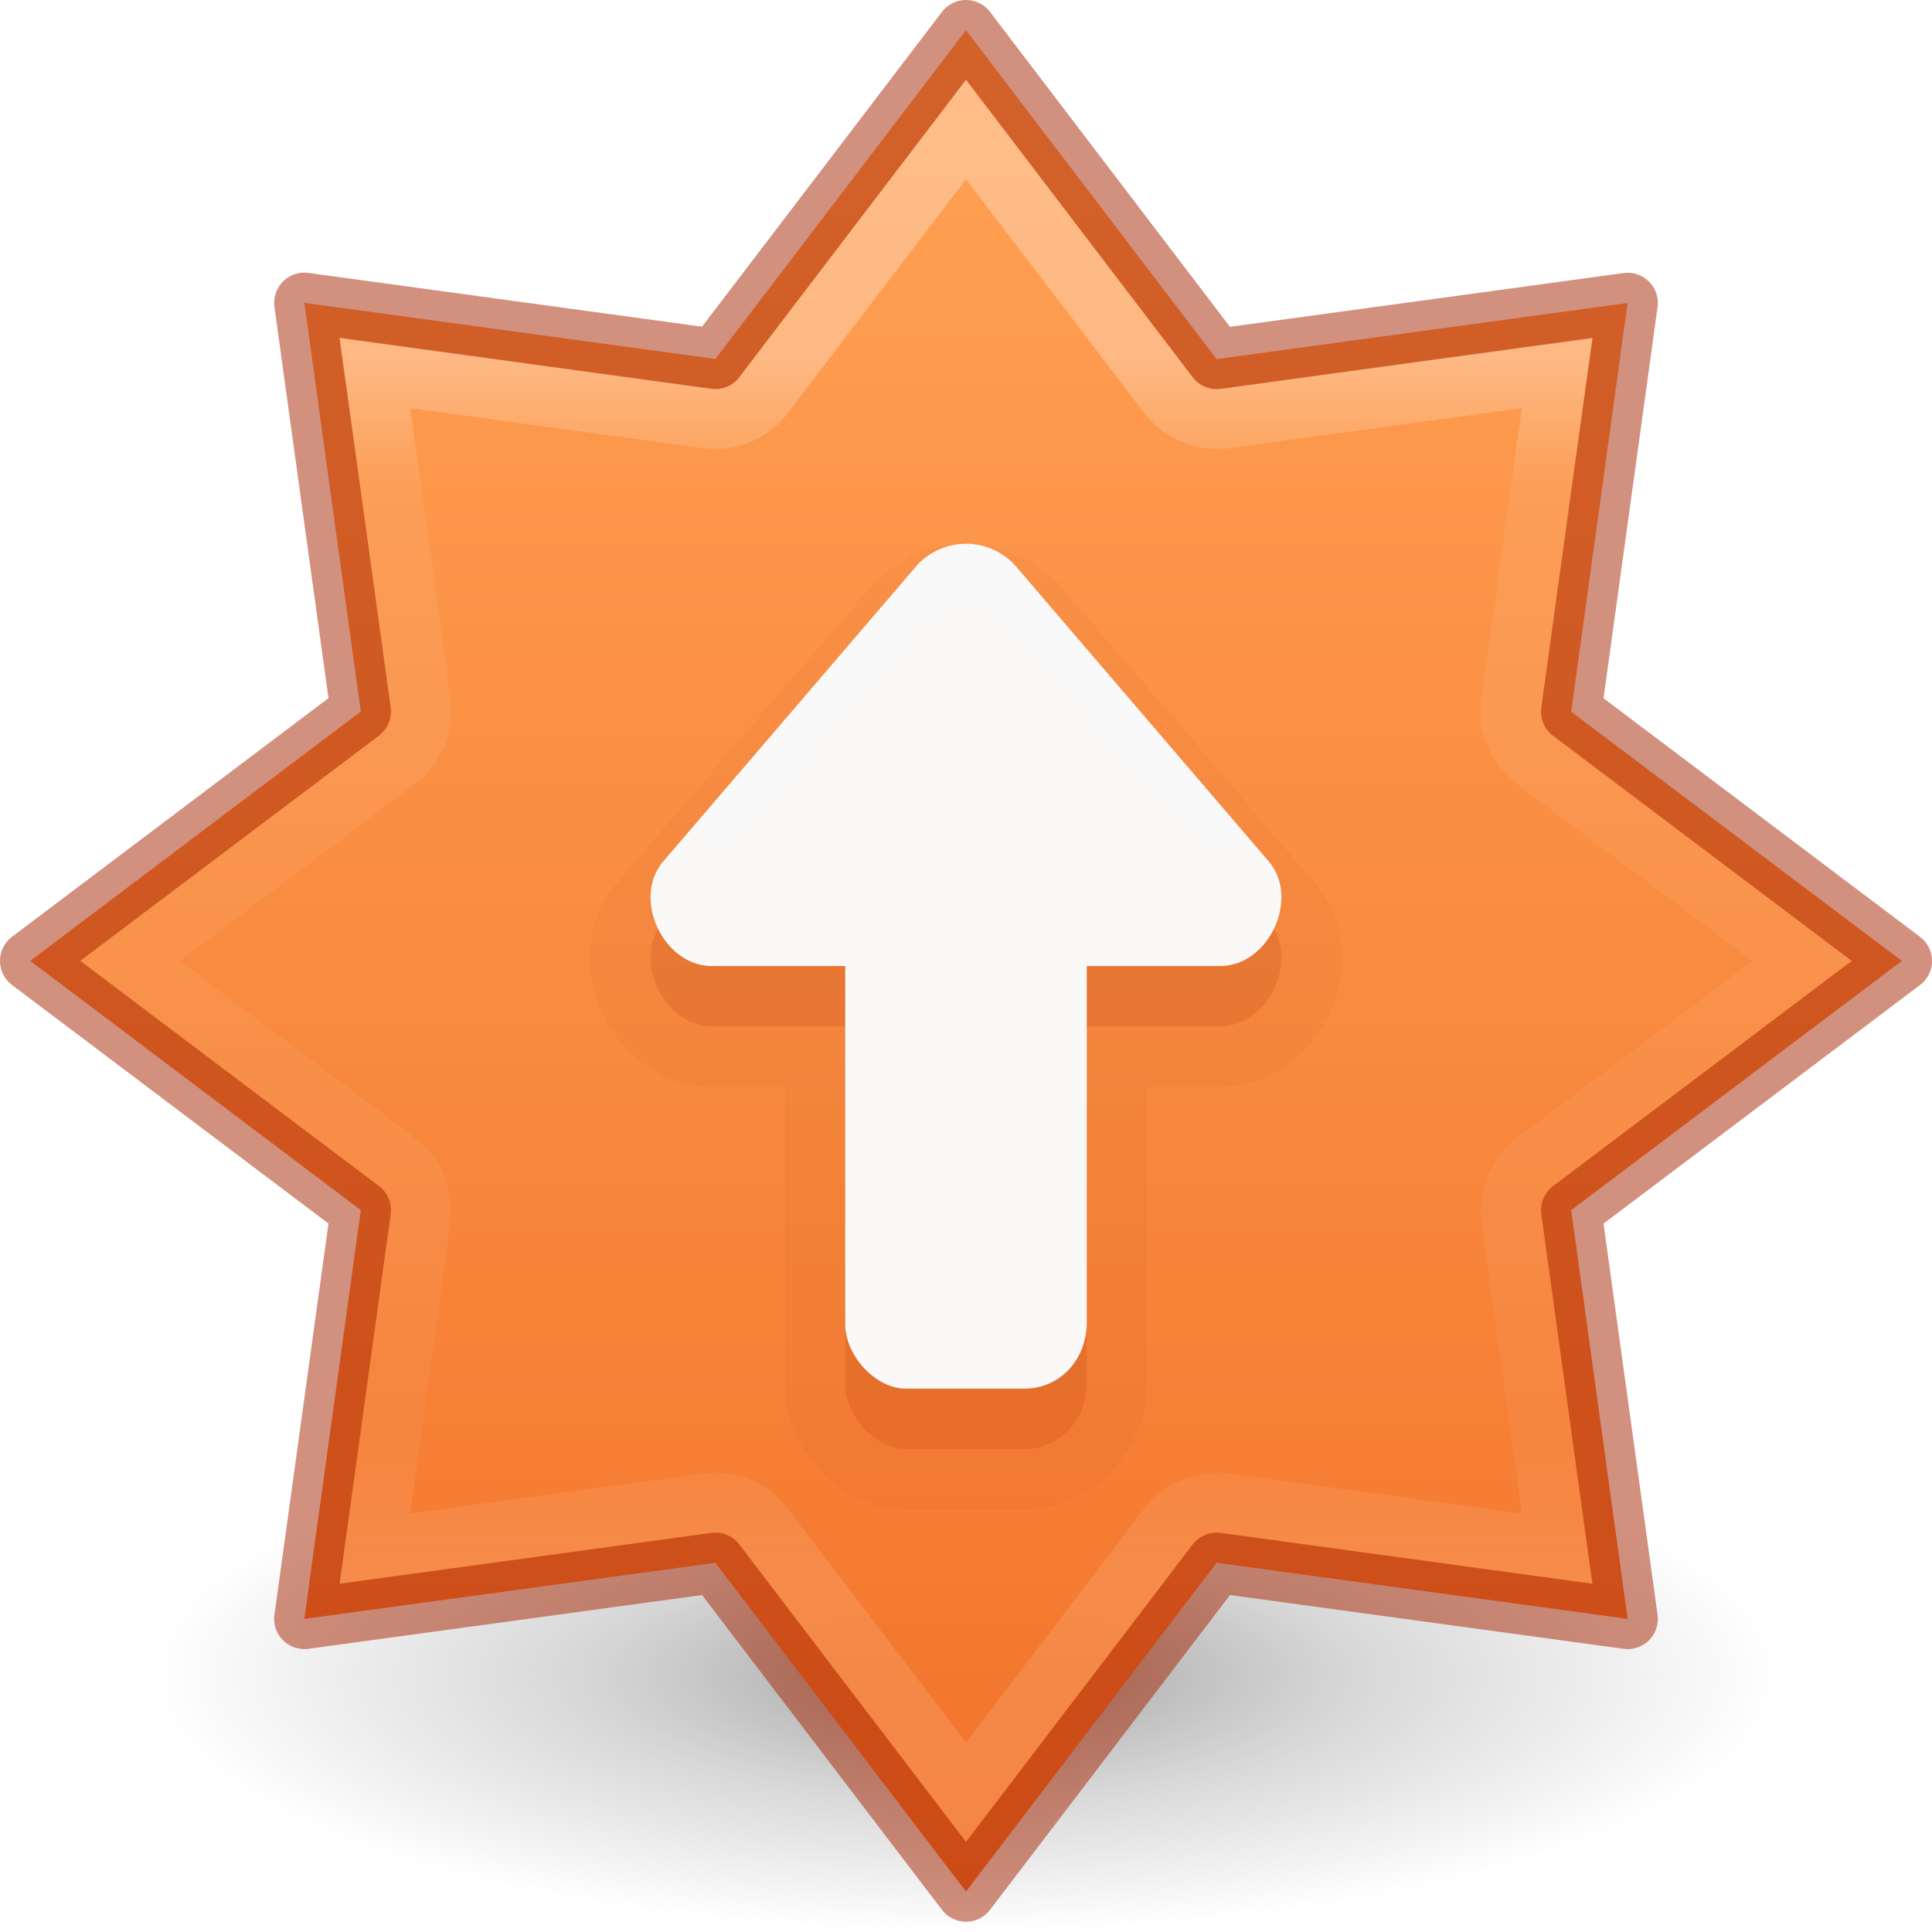
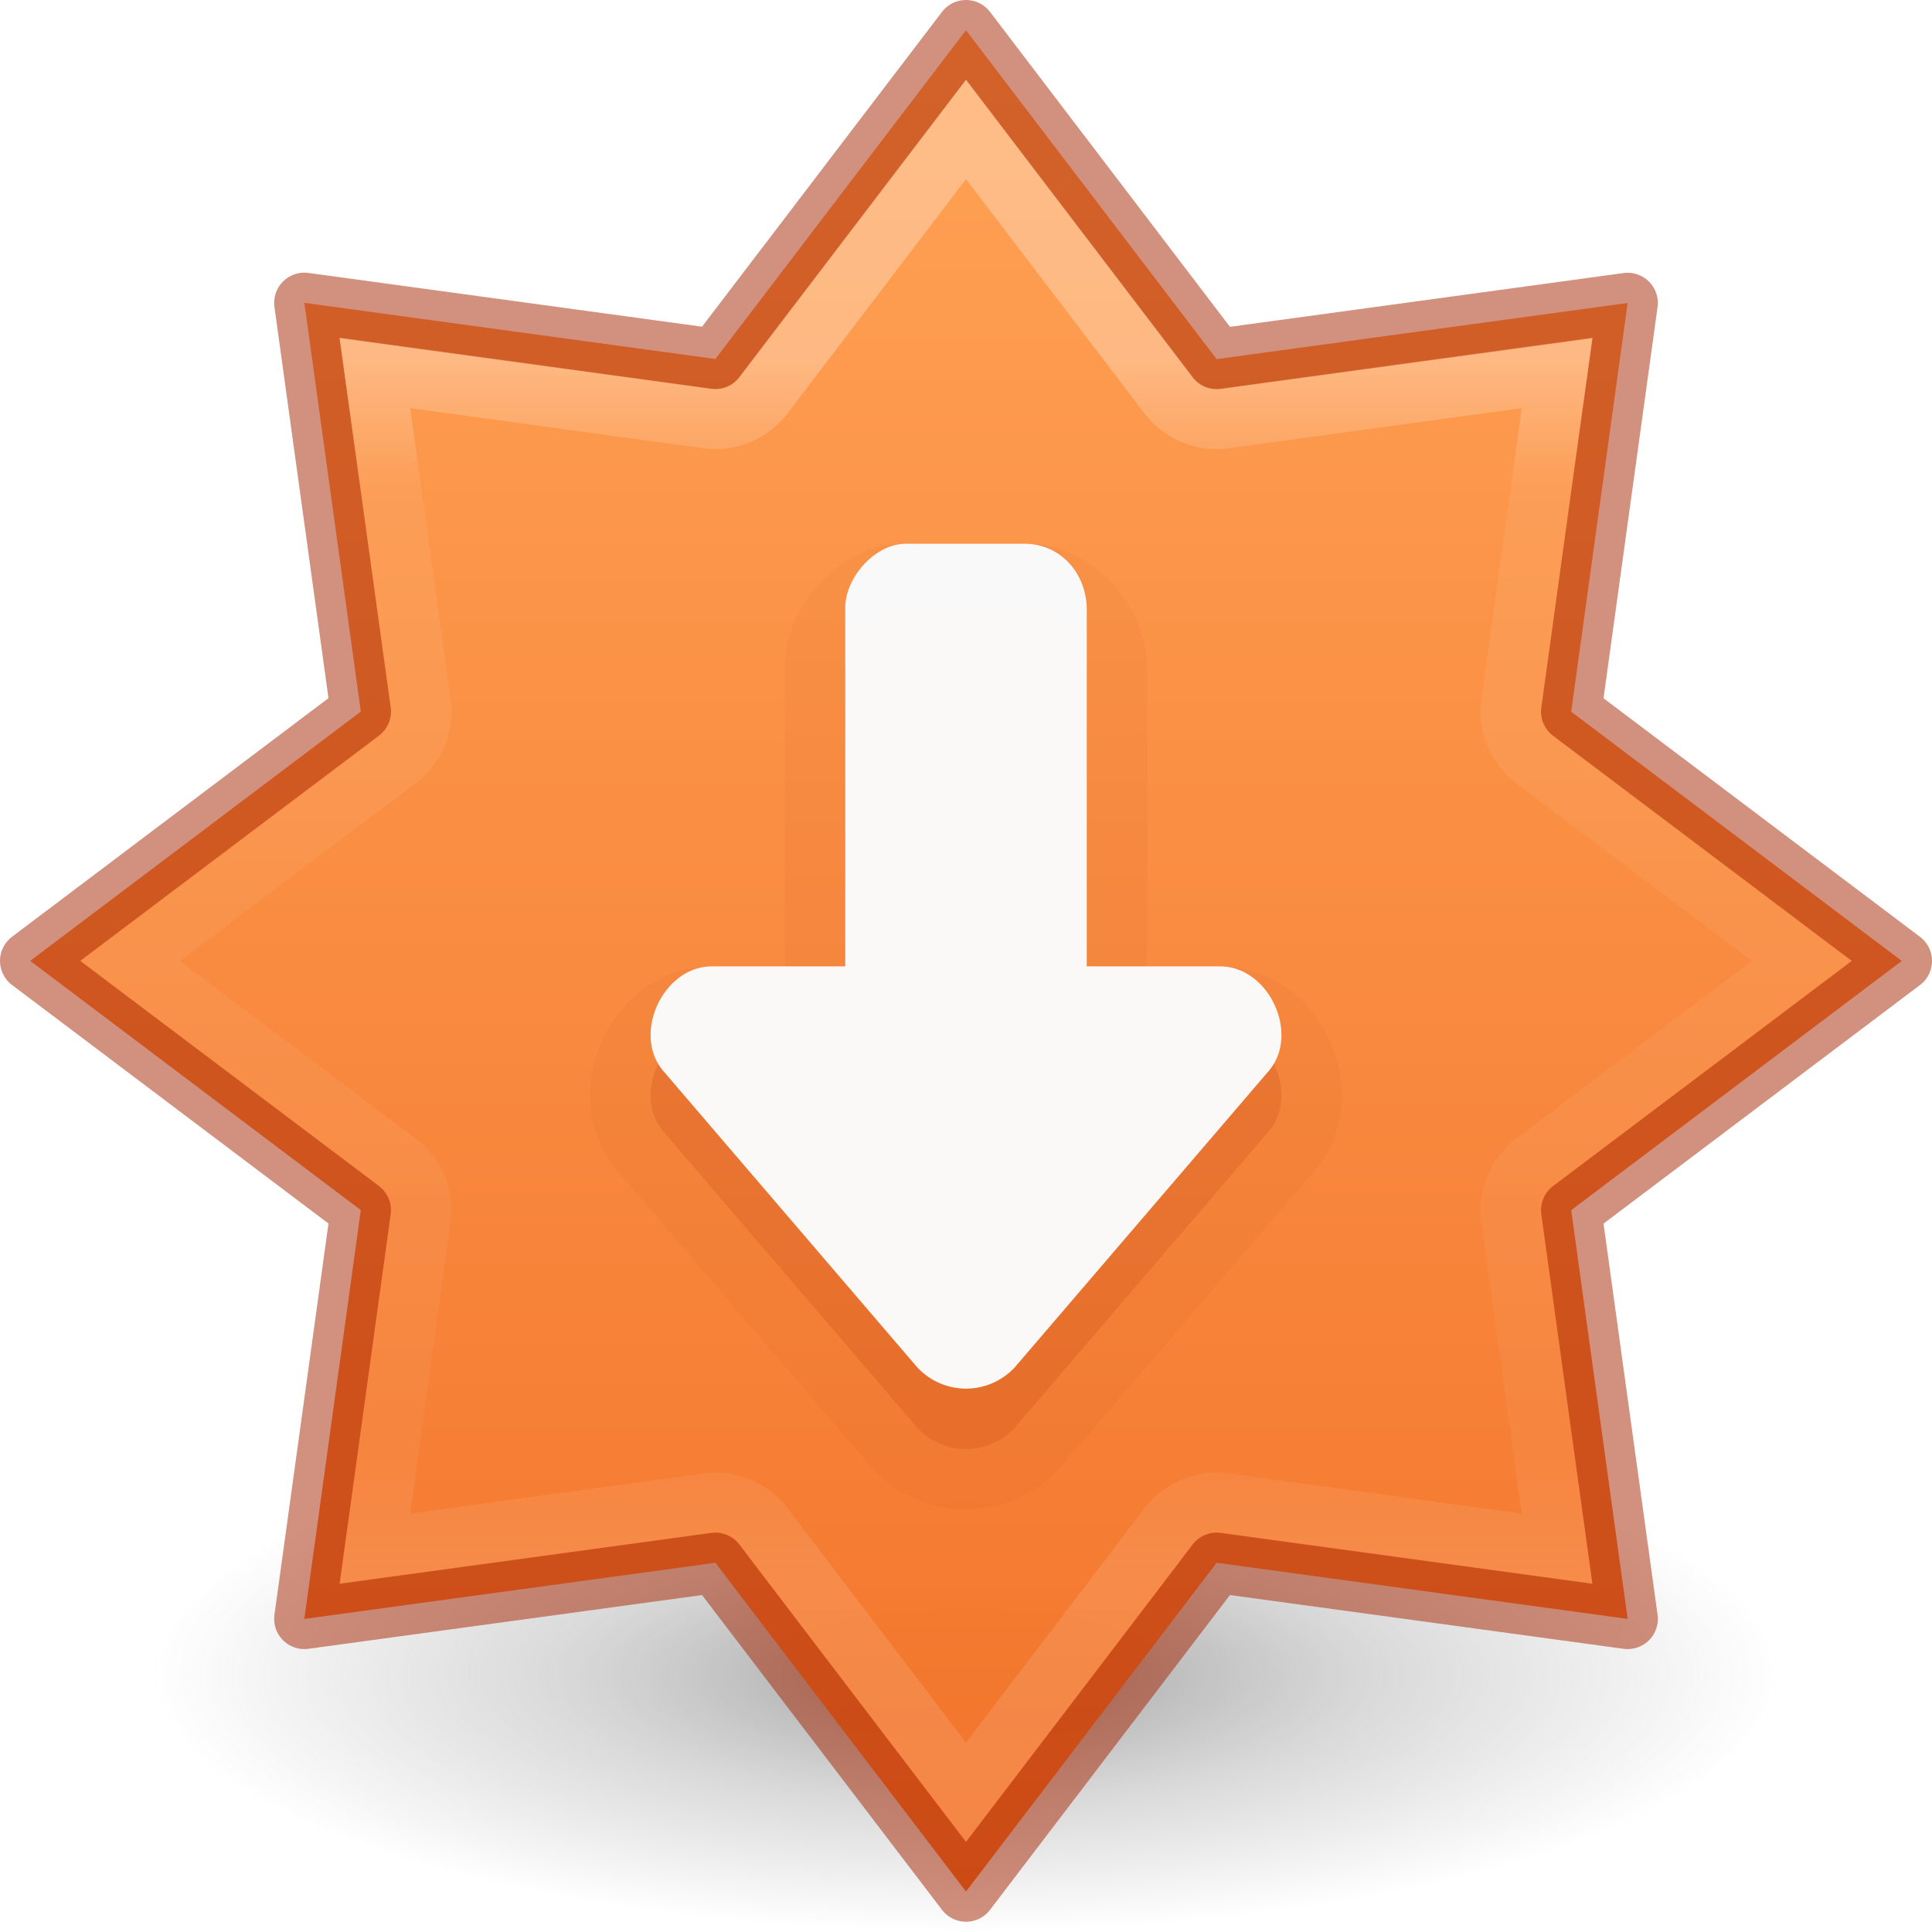
- <svg xmlns="http://www.w3.org/2000/svg" xmlns:xlink="http://www.w3.org/1999/xlink" version="1.1" width="32" height="32" id="svg6860">
+ <svg xmlns="http://www.w3.org/2000/svg" xmlns:xlink="http://www.w3.org/1999/xlink" id="svg6860" height="32" width="32" version="1.1">
  <defs id="defs6862">
    <linearGradient id="linearGradient857">
-       <stop style="stop-color:#ffa154;stop-opacity:1" offset="0" id="stop853" />
-       <stop style="stop-color:#f37329;stop-opacity:1" offset="1" id="stop855" />
+       <stop id="stop853" offset="0" style="stop-color:#ffa154;stop-opacity:1" />
+       <stop id="stop855" offset="1" style="stop-color:#f37329;stop-opacity:1" />
    </linearGradient>
    <linearGradient id="linearGradient3820-7-2-2">
-       <stop id="stop3822-2-6-36" style="stop-color:#3d3d3d;stop-opacity:1" offset="0" />
-       <stop id="stop3864-8-7-6" style="stop-color:#686868;stop-opacity:0.498" offset="0.5" />
-       <stop id="stop3824-1-2-4" style="stop-color:#686868;stop-opacity:0" offset="1" />
+       <stop offset="0" style="stop-color:#3d3d3d;stop-opacity:1" id="stop3822-2-6-36" />
+       <stop offset="0.5" style="stop-color:#686868;stop-opacity:0.498" id="stop3864-8-7-6" />
+       <stop offset="1" style="stop-color:#686868;stop-opacity:0" id="stop3824-1-2-4" />
    </linearGradient>
-     <linearGradient y2="19.661" x2="61.238" y1="15.479" x1="61.238" gradientTransform="matrix(2.326875,0,0,2.326875,-135.9447,-32.84278)" gradientUnits="userSpaceOnUse" id="linearGradient3293-3-6" xlink:href="#linearGradient4806-6-2" />
+     <linearGradient xlink:href="#linearGradient4806-6-2" id="linearGradient3293-3-6" gradientUnits="userSpaceOnUse" gradientTransform="matrix(2.326875,0,0,2.326875,-135.9447,-32.84278)" x1="61.238" y1="15.479" x2="61.238" y2="19.661" />
    <linearGradient id="linearGradient4806-6-2">
-       <stop offset="0" style="stop-color:#ffffff;stop-opacity:1" id="stop4808-7-9" />
-       <stop offset="0.104" style="stop-color:#ffffff;stop-opacity:0.235" id="stop4810-5-1" />
-       <stop offset="0.9" style="stop-color:#ffffff;stop-opacity:0.157" id="stop4812-3-2" />
-       <stop offset="1" style="stop-color:#ffffff;stop-opacity:0.392" id="stop4814-5-7" />
+       <stop id="stop4808-7-9" style="stop-color:#ffffff;stop-opacity:1" offset="0" />
+       <stop id="stop4810-5-1" style="stop-color:#ffffff;stop-opacity:0.235" offset="0.104" />
+       <stop id="stop4812-3-2" style="stop-color:#ffffff;stop-opacity:0.157" offset="0.9" />
+       <stop id="stop4814-5-7" style="stop-color:#ffffff;stop-opacity:0.392" offset="1" />
    </linearGradient>
-     <linearGradient x1="2065.696" y1="3220.528" x2="2065.696" y2="3244.851" id="linearGradient11527-6-5-3-6" xlink:href="#linearGradient857" gradientUnits="userSpaceOnUse" gradientTransform="matrix(1.694583,0,0,1.259909,-3482.449,-4056.927)" />
-     <radialGradient gradientTransform="matrix(0.2147274,0,0,0.06794726,-5.291731,15.08524)" gradientUnits="userSpaceOnUse" xlink:href="#linearGradient3820-7-2-2" id="radialGradient3108" fy="186.171" fx="99.157" r="62.769" cy="186.171" cx="99.157" />
+     <linearGradient gradientTransform="matrix(1.694583,0,0,1.259909,-3482.449,-4056.927)" gradientUnits="userSpaceOnUse" xlink:href="#linearGradient857" id="linearGradient11527-6-5-3-6" y2="3244.851" x2="2065.696" y1="3220.528" x1="2065.696" />
+     <radialGradient cx="99.157" cy="186.171" r="62.769" fx="99.157" fy="186.171" id="radialGradient3108" xlink:href="#linearGradient3820-7-2-2" gradientUnits="userSpaceOnUse" gradientTransform="matrix(0.2147274,0,0,0.06794726,-5.291731,15.08524)" />
  </defs>
-   <path style="opacity:0.5;fill:url(#radialGradient3108);fill-opacity:1;stroke:none;stroke-width:1" id="path3818-0-2-5" d="m 29.478,27.735 a 13.478,4.265 0 0 1 -26.957,0 13.478,4.265 0 1 1 26.957,0 z" />
-   <path id="path888" d="M 16,0.5 11.849,5.946 5.041,5.016 5.976,11.786 0.5,15.915 5.976,20.043 5.041,26.814 11.849,25.884 16,31.33 l 4.151,-5.446 6.808,0.93 -0.935,-6.77 5.476,-4.128 -5.476,-4.128 0.935,-6.77 -6.808,0.93 z" style="opacity:0.99;vector-effect:none;fill:url(#linearGradient11527-6-5-3-6);fill-opacity:1;stroke:none;stroke-width:1;stroke-linecap:butt;stroke-linejoin:miter;stroke-miterlimit:4;stroke-dasharray:none;stroke-dashoffset:0;stroke-opacity:1;marker:none;paint-order:normal" />
-   <path id="path841-6" d="M 16,0.5 11.849,5.946 5.041,5.016 5.976,11.786 0.5,15.915 5.976,20.043 5.041,26.814 11.849,25.884 16,31.33 l 4.151,-5.446 6.808,0.93 -0.935,-6.77 5.476,-4.128 -5.476,-4.128 0.935,-6.77 -6.808,0.93 z" style="opacity:0.5;vector-effect:none;fill:none;fill-opacity:1;stroke:#a62100;stroke-width:1;stroke-linecap:round;stroke-linejoin:round;stroke-miterlimit:4;stroke-dasharray:none;stroke-dashoffset:0;stroke-opacity:1;marker:none;paint-order:normal" />
-   <path transform="matrix(2.066662,0,0,2.055315,-0.5332981,-0.5276648)" d="M 8,1.299 6.377,3.441 a 0.483,0.483 0 0 1 -0.451,0.188 L 3.262,3.262 3.629,5.926 a 0.483,0.483 0 0 1 -0.188,0.451 L 1.299,8 3.441,9.623 a 0.483,0.483 0 0 1 0.188,0.451 l -0.367,2.664 2.664,-0.367 a 0.483,0.483 0 0 1 0.451,0.188 L 8,14.701 9.623,12.559 a 0.483,0.483 0 0 1 0.451,-0.188 l 2.664,0.367 -0.367,-2.664 a 0.483,0.483 0 0 1 0.188,-0.451 L 14.701,8 12.559,6.377 a 0.483,0.483 0 0 1 -0.188,-0.451 l 0.367,-2.664 -2.664,0.367 a 0.483,0.483 0 0 1 -0.451,-0.188 z" id="path841-5-0" style="opacity:0.3;vector-effect:none;fill:none;fill-opacity:1;stroke:url(#linearGradient3293-3-6);stroke-width:0.485;stroke-linecap:round;stroke-linejoin:miter;stroke-miterlimit:4;stroke-dasharray:none;stroke-dashoffset:0;stroke-opacity:1;marker:none;paint-order:normal" />
-   <path d="m 16,9.006 c -0.553,0 -1.105,0.223 -1.512,0.641 a 1,1 0 0 0 -0.043,0.047 l -4.236,4.943 a 1,1 0 0 0 -0.02,0.023 c -0.53,0.66 -0.497,1.501 -0.207,2.125 0.29,0.624 0.908,1.188 1.752,1.213 A 1,1 0 0 0 11.764,18 H 13 v 4.945 a 1,1 0 0 0 0,0.01 c 0.006,0.576 0.25,1.033 0.584,1.391 C 13.918,24.703 14.385,25 15,25 h 2 a 1,1 0 0 0 0.037,-0.002 c 1.09,-0.041 1.922,-0.996 1.961,-2.016 A 1,1 0 0 0 19,22.945 V 18 h 1.236 a 1,1 0 0 0 0.029,-0.002 c 0.844,-0.025 1.462,-0.589 1.752,-1.213 0.29,-0.624 0.323,-1.465 -0.207,-2.125 a 1,1 0 0 0 -0.02,-0.023 L 17.555,9.693 a 1,1 0 0 0 -0.043,-0.047 C 17.105,9.229 16.553,9.006 16,9.006 Z" id="path818-7-62-9" style="opacity:0.05;vector-effect:none;fill:#a62100;fill-opacity:1;stroke:none;stroke-width:1px;stroke-linecap:butt;stroke-linejoin:miter;stroke-miterlimit:4;stroke-dasharray:none;stroke-dashoffset:0;stroke-opacity:1;marker:none;paint-order:normal" />
-   <path id="path818-7-62" d="m 16,10.006 c 0.289,0 0.577,0.114 0.795,0.338 l 4.236,4.943 C 21.52,15.897 21.018,16.977 20.236,17 H 18 v 5.946 C 17.978,23.519 17.576,23.978 17,24 h -2 c -0.499,0 -0.995,-0.546 -1,-1.054 V 17 H 11.764 C 10.982,16.977 10.48,15.897 10.969,15.287 l 4.236,-4.943 c 0.217,-0.223 0.506,-0.338 0.795,-0.338 z" style="opacity:0.15;vector-effect:none;fill:#a62100;fill-opacity:1;stroke:none;stroke-width:1px;stroke-linecap:butt;stroke-linejoin:miter;stroke-miterlimit:4;stroke-dasharray:none;stroke-dashoffset:0;stroke-opacity:1;marker:none;paint-order:normal;font-variant-east_asian:normal" />
-   <path id="path818-7" d="m 16,9.006 c 0.289,0 0.577,0.114 0.795,0.338 l 4.236,4.943 C 21.52,14.897 21.018,15.977 20.236,16 H 18 v 5.946 C 17.978,22.519 17.576,22.978 17,23 h -2 c -0.499,0 -0.995,-0.546 -1,-1.054 V 16 H 11.764 C 10.982,15.977 10.48,14.897 10.969,14.287 l 4.236,-4.943 c 0.217,-0.223 0.506,-0.338 0.795,-0.338 z" style="opacity:0.99;vector-effect:none;fill:#fafafa;fill-opacity:1;stroke:none;stroke-width:1;stroke-linecap:butt;stroke-linejoin:miter;stroke-miterlimit:4;stroke-dasharray:none;stroke-dashoffset:0;stroke-opacity:1;marker:none;paint-order:normal" />
+   <path d="m 29.478,27.735 a 13.478,4.265 0 0 1 -26.957,0 13.478,4.265 0 1 1 26.957,0 z" id="path3818-0-2-5" style="opacity:0.5;fill:url(#radialGradient3108);fill-opacity:1;stroke:none;stroke-width:1" />
+   <path style="opacity:0.99;vector-effect:none;fill:url(#linearGradient11527-6-5-3-6);fill-opacity:1;stroke:none;stroke-width:1;stroke-linecap:butt;stroke-linejoin:miter;stroke-miterlimit:4;stroke-dasharray:none;stroke-dashoffset:0;stroke-opacity:1;marker:none;paint-order:normal" d="M 16,0.5 11.849,5.946 5.041,5.016 5.976,11.786 0.5,15.915 5.976,20.043 5.041,26.814 11.849,25.884 16,31.33 l 4.151,-5.446 6.808,0.93 -0.935,-6.77 5.476,-4.128 -5.476,-4.128 0.935,-6.77 -6.808,0.93 z" id="path888" />
+   <path style="opacity:0.5;vector-effect:none;fill:none;fill-opacity:1;stroke:#a62100;stroke-width:1;stroke-linecap:round;stroke-linejoin:round;stroke-miterlimit:4;stroke-dasharray:none;stroke-dashoffset:0;stroke-opacity:1;marker:none;paint-order:normal" d="M 16,0.5 11.849,5.946 5.041,5.016 5.976,11.786 0.5,15.915 5.976,20.043 5.041,26.814 11.849,25.884 16,31.33 l 4.151,-5.446 6.808,0.93 -0.935,-6.77 5.476,-4.128 -5.476,-4.128 0.935,-6.77 -6.808,0.93 z" id="path841-6" />
+   <path style="opacity:0.3;vector-effect:none;fill:none;fill-opacity:1;stroke:url(#linearGradient3293-3-6);stroke-width:0.485;stroke-linecap:round;stroke-linejoin:miter;stroke-miterlimit:4;stroke-dasharray:none;stroke-dashoffset:0;stroke-opacity:1;marker:none;paint-order:normal" id="path841-5-0" d="M 8,1.299 6.377,3.441 a 0.483,0.483 0 0 1 -0.451,0.188 L 3.262,3.262 3.629,5.926 a 0.483,0.483 0 0 1 -0.188,0.451 L 1.299,8 3.441,9.623 a 0.483,0.483 0 0 1 0.188,0.451 l -0.367,2.664 2.664,-0.367 a 0.483,0.483 0 0 1 0.451,0.188 L 8,14.701 9.623,12.559 a 0.483,0.483 0 0 1 0.451,-0.188 l 2.664,0.367 -0.367,-2.664 a 0.483,0.483 0 0 1 0.188,-0.451 L 14.701,8 12.559,6.377 a 0.483,0.483 0 0 1 -0.188,-0.451 l 0.367,-2.664 -2.664,0.367 a 0.483,0.483 0 0 1 -0.451,-0.188 z" transform="matrix(2.066662,0,0,2.055315,-0.5332981,-0.5276648)" />
+   <path style="opacity:0.05;vector-effect:none;fill:#a62100;fill-opacity:1;stroke:none;stroke-width:1px;stroke-linecap:butt;stroke-linejoin:miter;stroke-miterlimit:4;stroke-dasharray:none;stroke-dashoffset:0;stroke-opacity:1;marker:none;paint-order:normal" id="path818-7-62-9" d="m 16,25 c -0.553,0 -1.105,-0.223 -1.512,-0.641 A 1,1 0 0 1 14.445,24.312 L 10.209,19.369 A 1,1 0 0 1 10.189,19.346 C 9.659,18.686 9.693,17.845 9.982,17.221 10.272,16.597 10.89,16.033 11.734,16.008 a 1,1 0 0 1 0.029,-0.002 H 13 v -4.945 a 1,1 0 0 1 0,-0.01 c 0.006,-0.576 0.25,-1.033 0.584,-1.391 C 13.918,9.303 14.385,9.006 15,9.006 h 2 a 1,1 0 0 1 0.037,0.002 c 1.09,0.041 1.922,0.996 1.961,2.016 A 1,1 0 0 1 19,11.061 v 4.945 h 1.236 a 1,1 0 0 1 0.029,0.002 c 0.844,0.025 1.462,0.589 1.752,1.213 0.29,0.624 0.323,1.465 -0.207,2.125 a 1,1 0 0 1 -0.02,0.023 l -4.236,4.943 a 1,1 0 0 1 -0.043,0.047 C 17.105,24.777 16.553,25 16,25 Z" />
+   <path style="opacity:0.15;vector-effect:none;fill:#a62100;fill-opacity:1;stroke:none;stroke-width:1px;stroke-linecap:butt;stroke-linejoin:miter;stroke-miterlimit:4;stroke-dasharray:none;stroke-dashoffset:0;stroke-opacity:1;marker:none;paint-order:normal" d="m 16,24 c 0.289,0 0.577,-0.114 0.795,-0.338 l 4.236,-4.943 c 0.49,-0.609 -0.013,-1.689 -0.795,-1.713 H 18 v -5.946 c -0.022,-0.573 -0.424,-1.032 -1,-1.054 h -2 c -0.499,0 -0.995,0.546 -1,1.054 v 5.946 h -2.236 c -0.782,0.023 -1.284,1.103 -0.795,1.713 l 4.236,4.943 C 15.423,23.886 15.711,24 16,24 Z" id="path818-7-62" />
+   <path style="opacity:0.99;vector-effect:none;fill:#fafafa;fill-opacity:1;stroke:none;stroke-width:1;stroke-linecap:butt;stroke-linejoin:miter;stroke-miterlimit:4;stroke-dasharray:none;stroke-dashoffset:0;stroke-opacity:1;marker:none;paint-order:normal" d="m 16,23 c 0.289,0 0.577,-0.114 0.795,-0.338 l 4.236,-4.943 c 0.49,-0.609 -0.013,-1.689 -0.795,-1.713 H 18 V 10.06 C 17.978,9.487 17.576,9.028 17,9.006 h -2 c -0.499,0 -0.995,0.546 -1,1.054 v 5.946 h -2.236 c -0.782,0.023 -1.284,1.103 -0.795,1.713 l 4.236,4.943 C 15.423,22.886 15.711,23 16,23 Z" id="path818-7" />
</svg>
